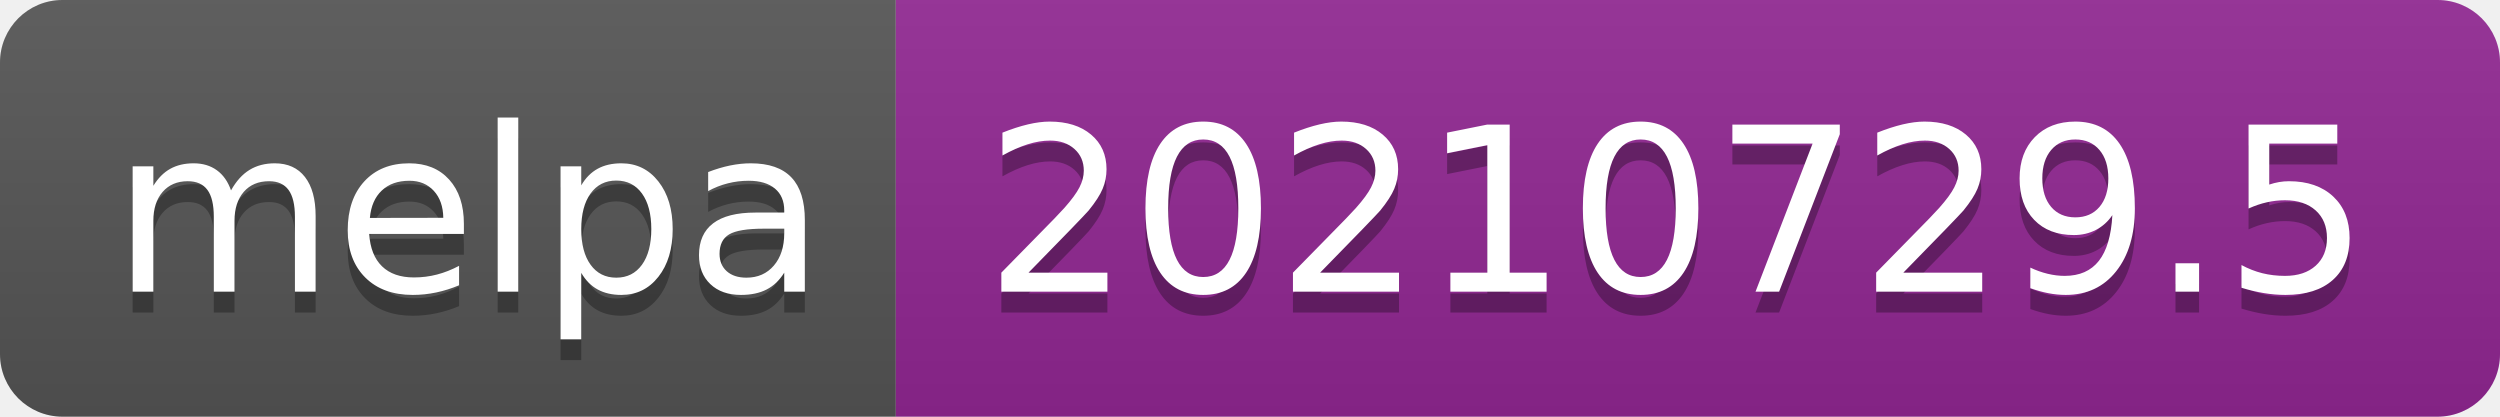
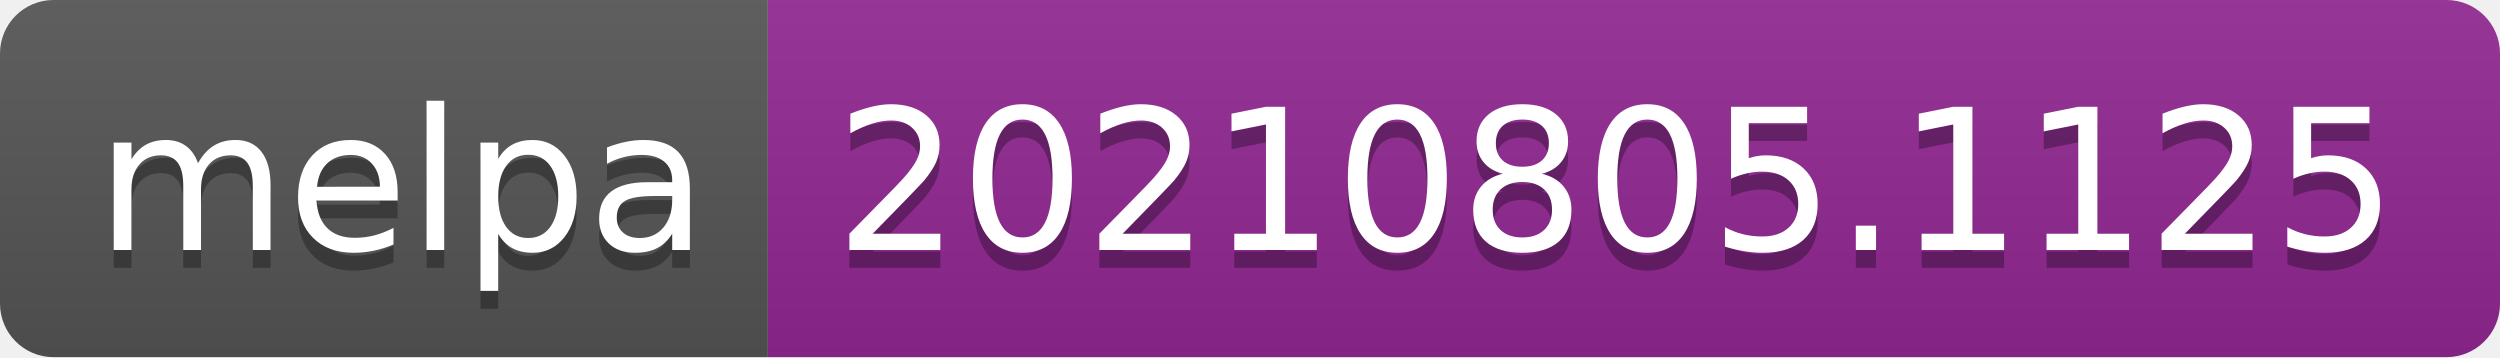
- <svg xmlns="http://www.w3.org/2000/svg" width="120" height="20" role="img" aria-label="melpa: 20210729.5">
+ <svg xmlns="http://www.w3.org/2000/svg" width="140" height="20" role="img" aria-label="melpa: 20210805.1125">
  <linearGradient id="s" x2="0" y2="100%">
    <stop offset="0" stop-color="#bbb" stop-opacity=".1" />
    <stop offset="1" stop-opacity=".1" />
  </linearGradient>
  <clipPath id="r">
-     <rect width="120" height="20" rx="3" fill="#fff" />
+     <rect width="140" height="20" rx="3" fill="#fff" />
  </clipPath>
  <g clip-path="url(#r)">
    <rect width="43" height="20" fill="#555" />
-     <rect x="43" width="77" height="20" fill="#922793" />
-     <rect width="120" height="20" fill="url(#s)" />
+     <rect x="43" width="97" height="20" fill="#922793" />
+     <rect width="140" height="20" fill="url(#s)" />
  </g>
  <g fill="#fff" text-anchor="middle" font-family="Verdana,Geneva,DejaVu Sans,sans-serif" text-rendering="geometricPrecision" font-size="110">
    <text aria-hidden="true" x="225" y="150" fill="#010101" fill-opacity=".3" transform="scale(.1)" textLength="330">melpa</text>
    <text x="225" y="140" transform="scale(.1)" fill="#fff" textLength="330">melpa</text>
-     <text aria-hidden="true" x="805" y="150" fill="#010101" fill-opacity=".3" transform="scale(.1)" textLength="670">20210729.5</text>
-     <text x="805" y="140" transform="scale(.1)" fill="#fff" textLength="670">20210729.5</text>
+     <text aria-hidden="true" x="905" y="150" fill="#010101" fill-opacity=".3" transform="scale(.1)" textLength="870">20210805.1125</text>
+     <text x="905" y="140" transform="scale(.1)" fill="#fff" textLength="870">20210805.1125</text>
  </g>
</svg>
